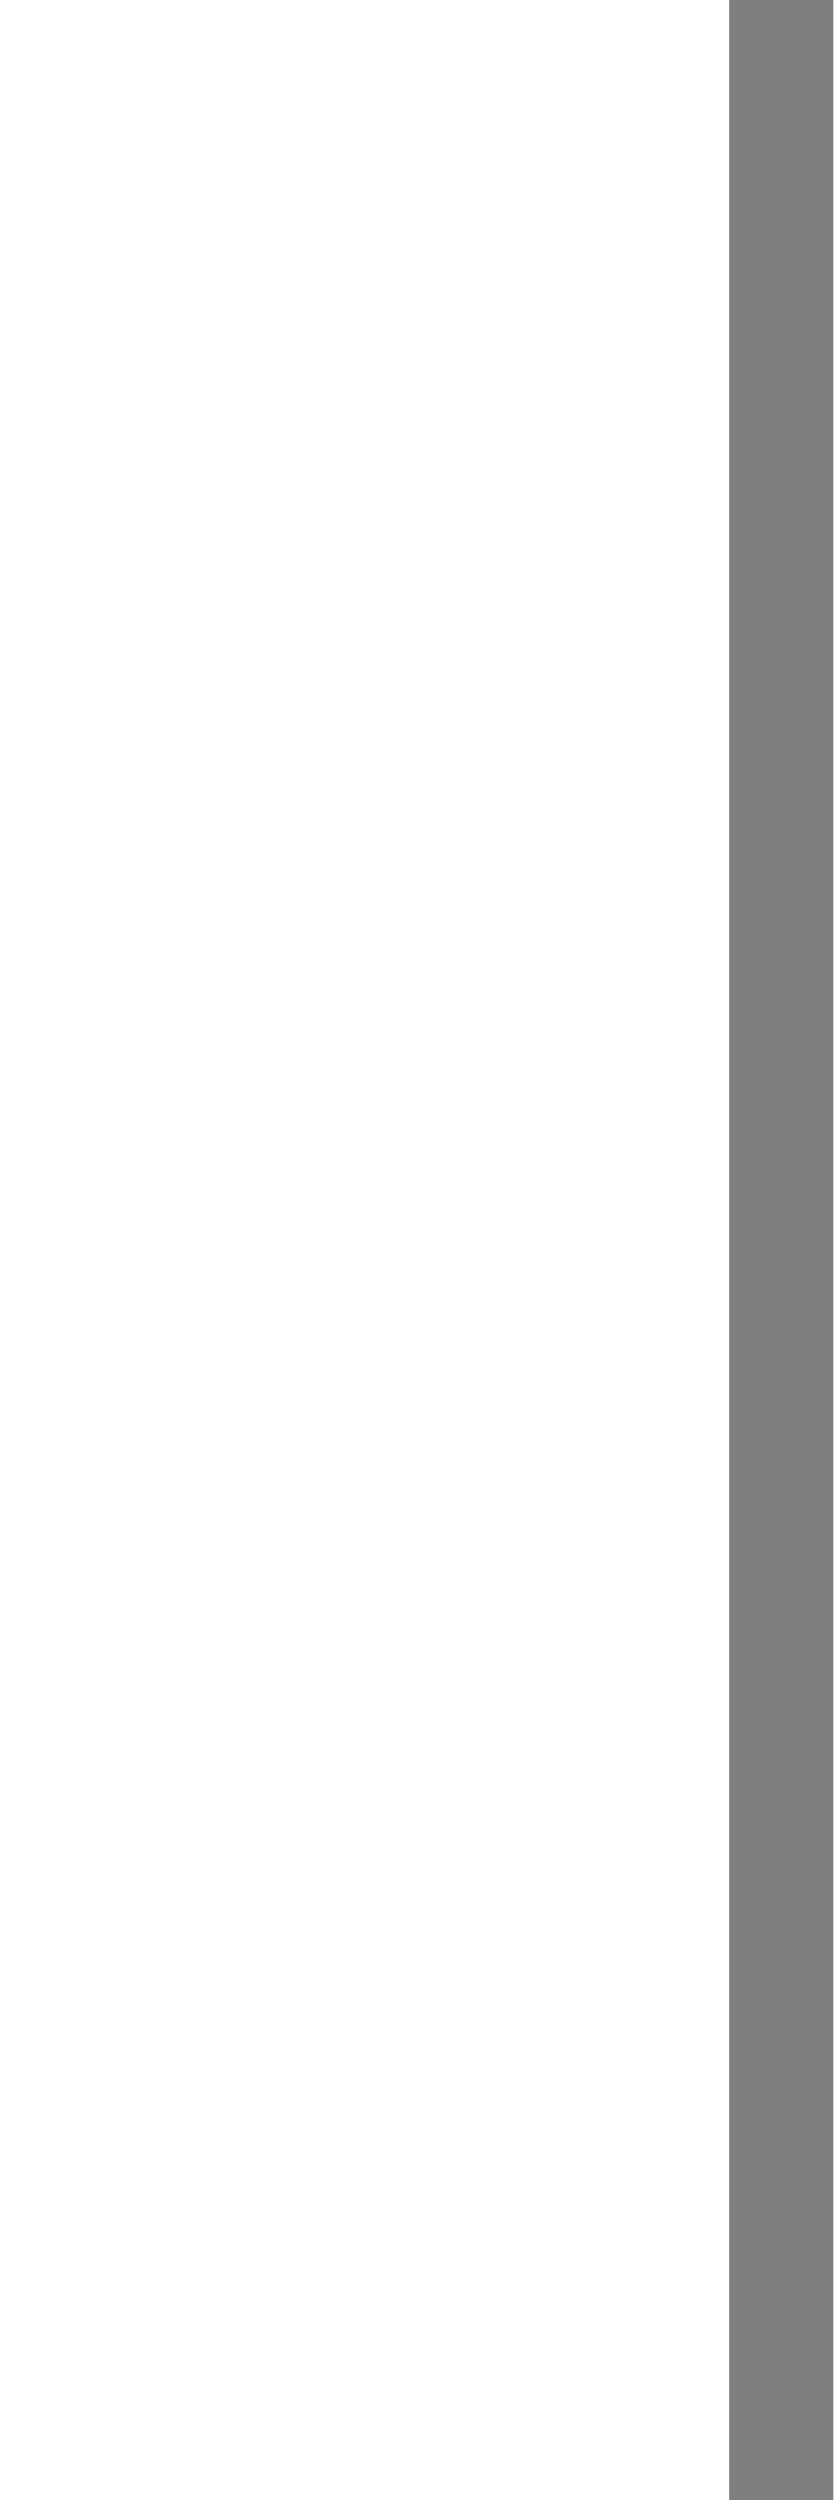
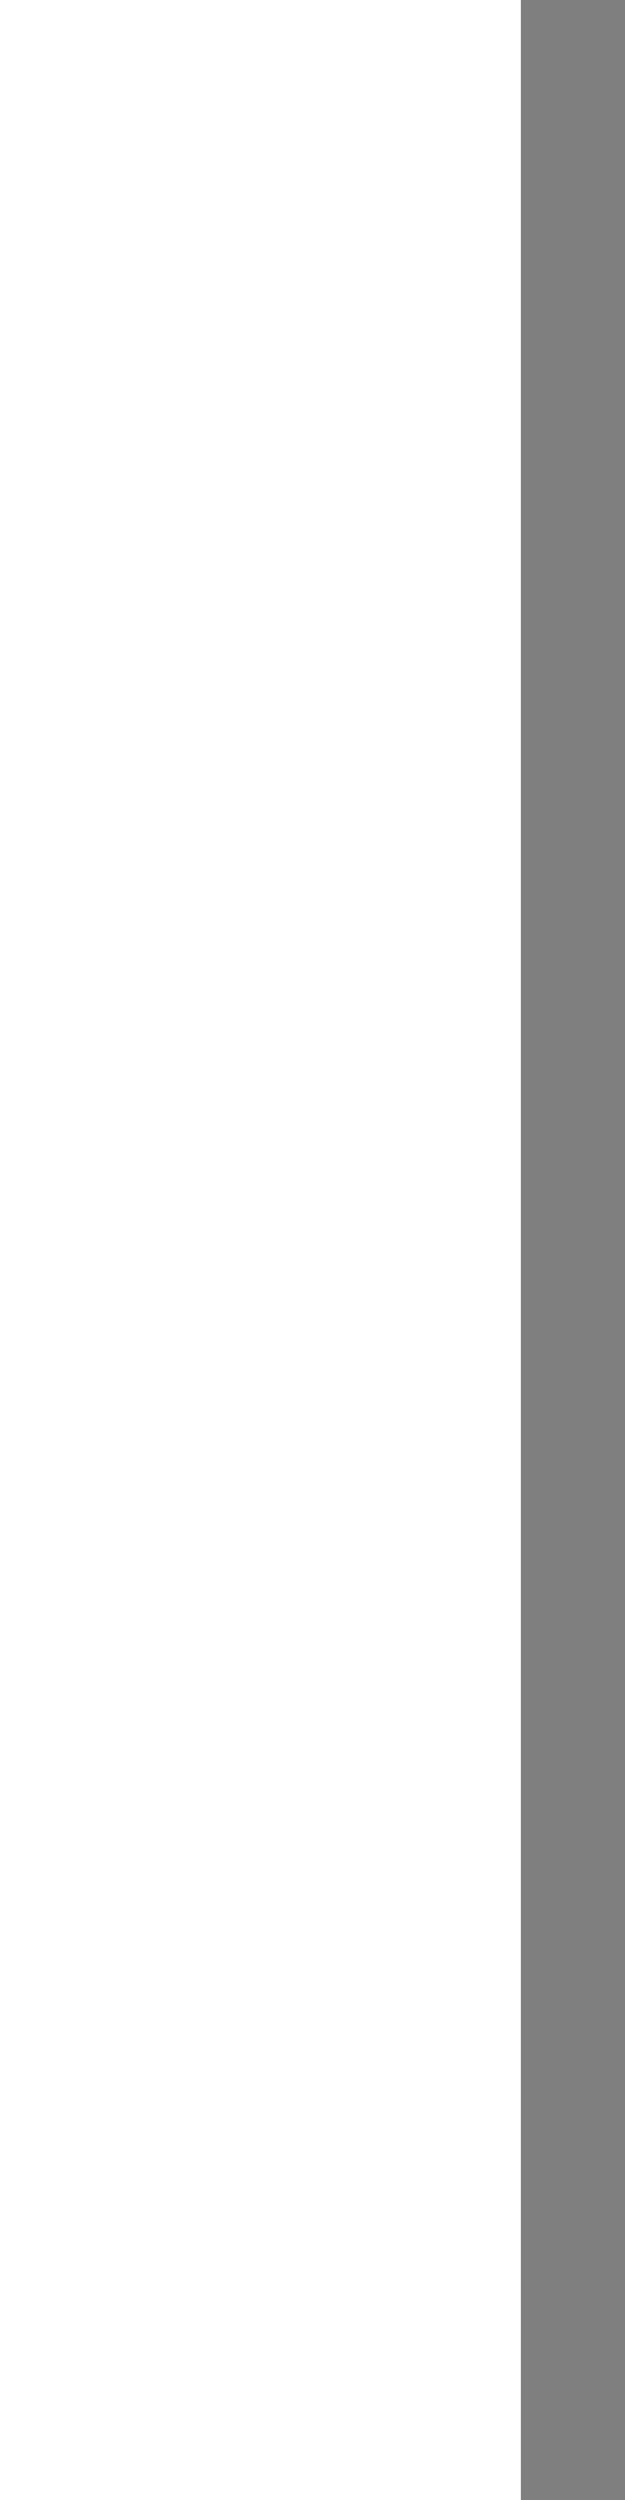
- <svg xmlns="http://www.w3.org/2000/svg" width="8" height="24" id="svg2" version="1.0">
+ <svg xmlns="http://www.w3.org/2000/svg" width="6" height="24" id="svg2" version="1.0">
  <defs id="defs4" />
  <g id="layer1">
-     <path style="fill:none;fill-opacity:0.50;fill-rule:evenodd;stroke:black;stroke-width:1px;stroke-linecap:butt;stroke-linejoin:miter;stroke-opacity:0.50" d="M 7.5,0 L 7.5,24" id="path1340" />
+     <path style="fill:none;fill-opacity:0.50;fill-rule:evenodd;stroke:black;stroke-width:1px;stroke-linecap:butt;stroke-linejoin:miter;stroke-opacity:0.50" d="M 5.5,0 L 5.5,24" id="path1340" />
  </g>
</svg>
